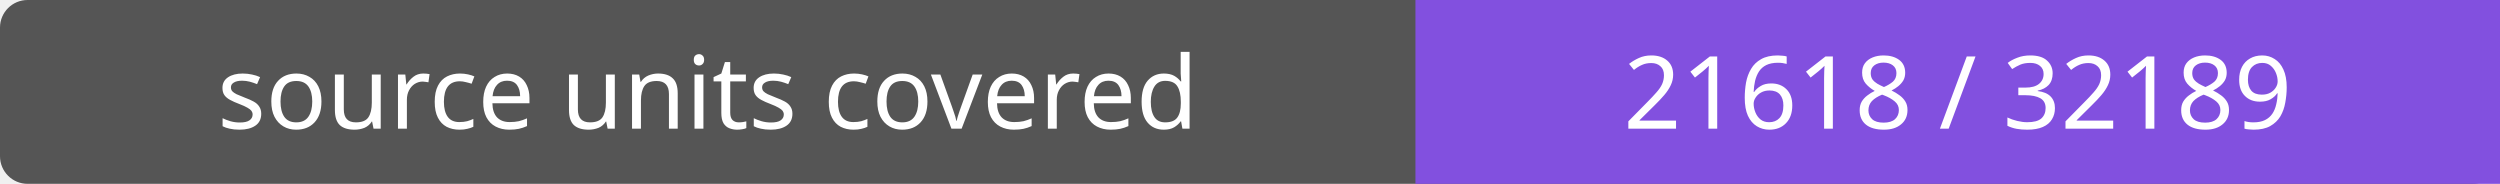
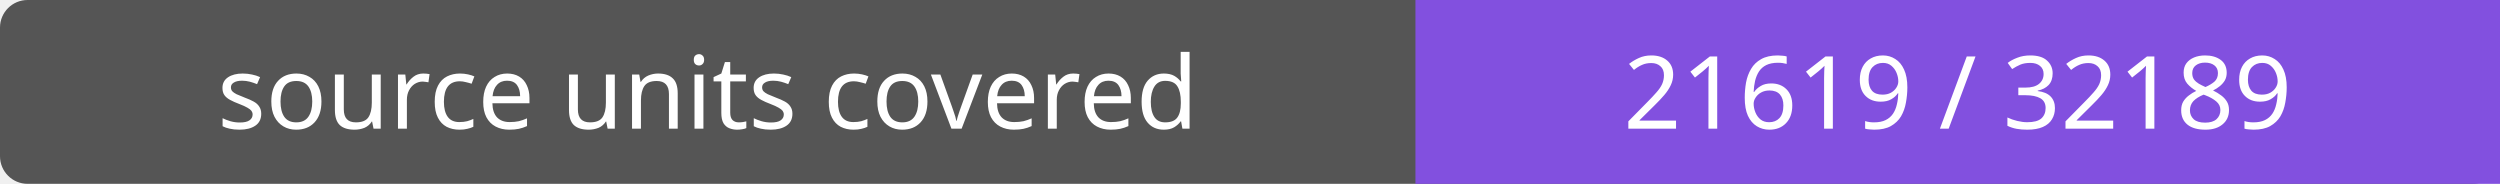
- <svg xmlns="http://www.w3.org/2000/svg" width="272" height="20" role="img" aria-label="source units covered: 21618 / 32189">
+ <svg xmlns="http://www.w3.org/2000/svg" width="272" height="20" role="img" aria-label="source units covered: 21619 / 32189">
  <rect width="272" height="20" rx="3" fill="#555" />
  <path fill="#8250df" d="M154 0h118v20H154z" />
  <g fill="#fff" text-anchor="middle" font-family="Verdana,sans-serif" font-size="11">
    <text x="77.0" y="14">source units covered</text>
-     <text x="213.0" y="14">21618 / 32189</text>
+     <text x="213.0" y="14">21619 / 32189</text>
  </g>
</svg>
